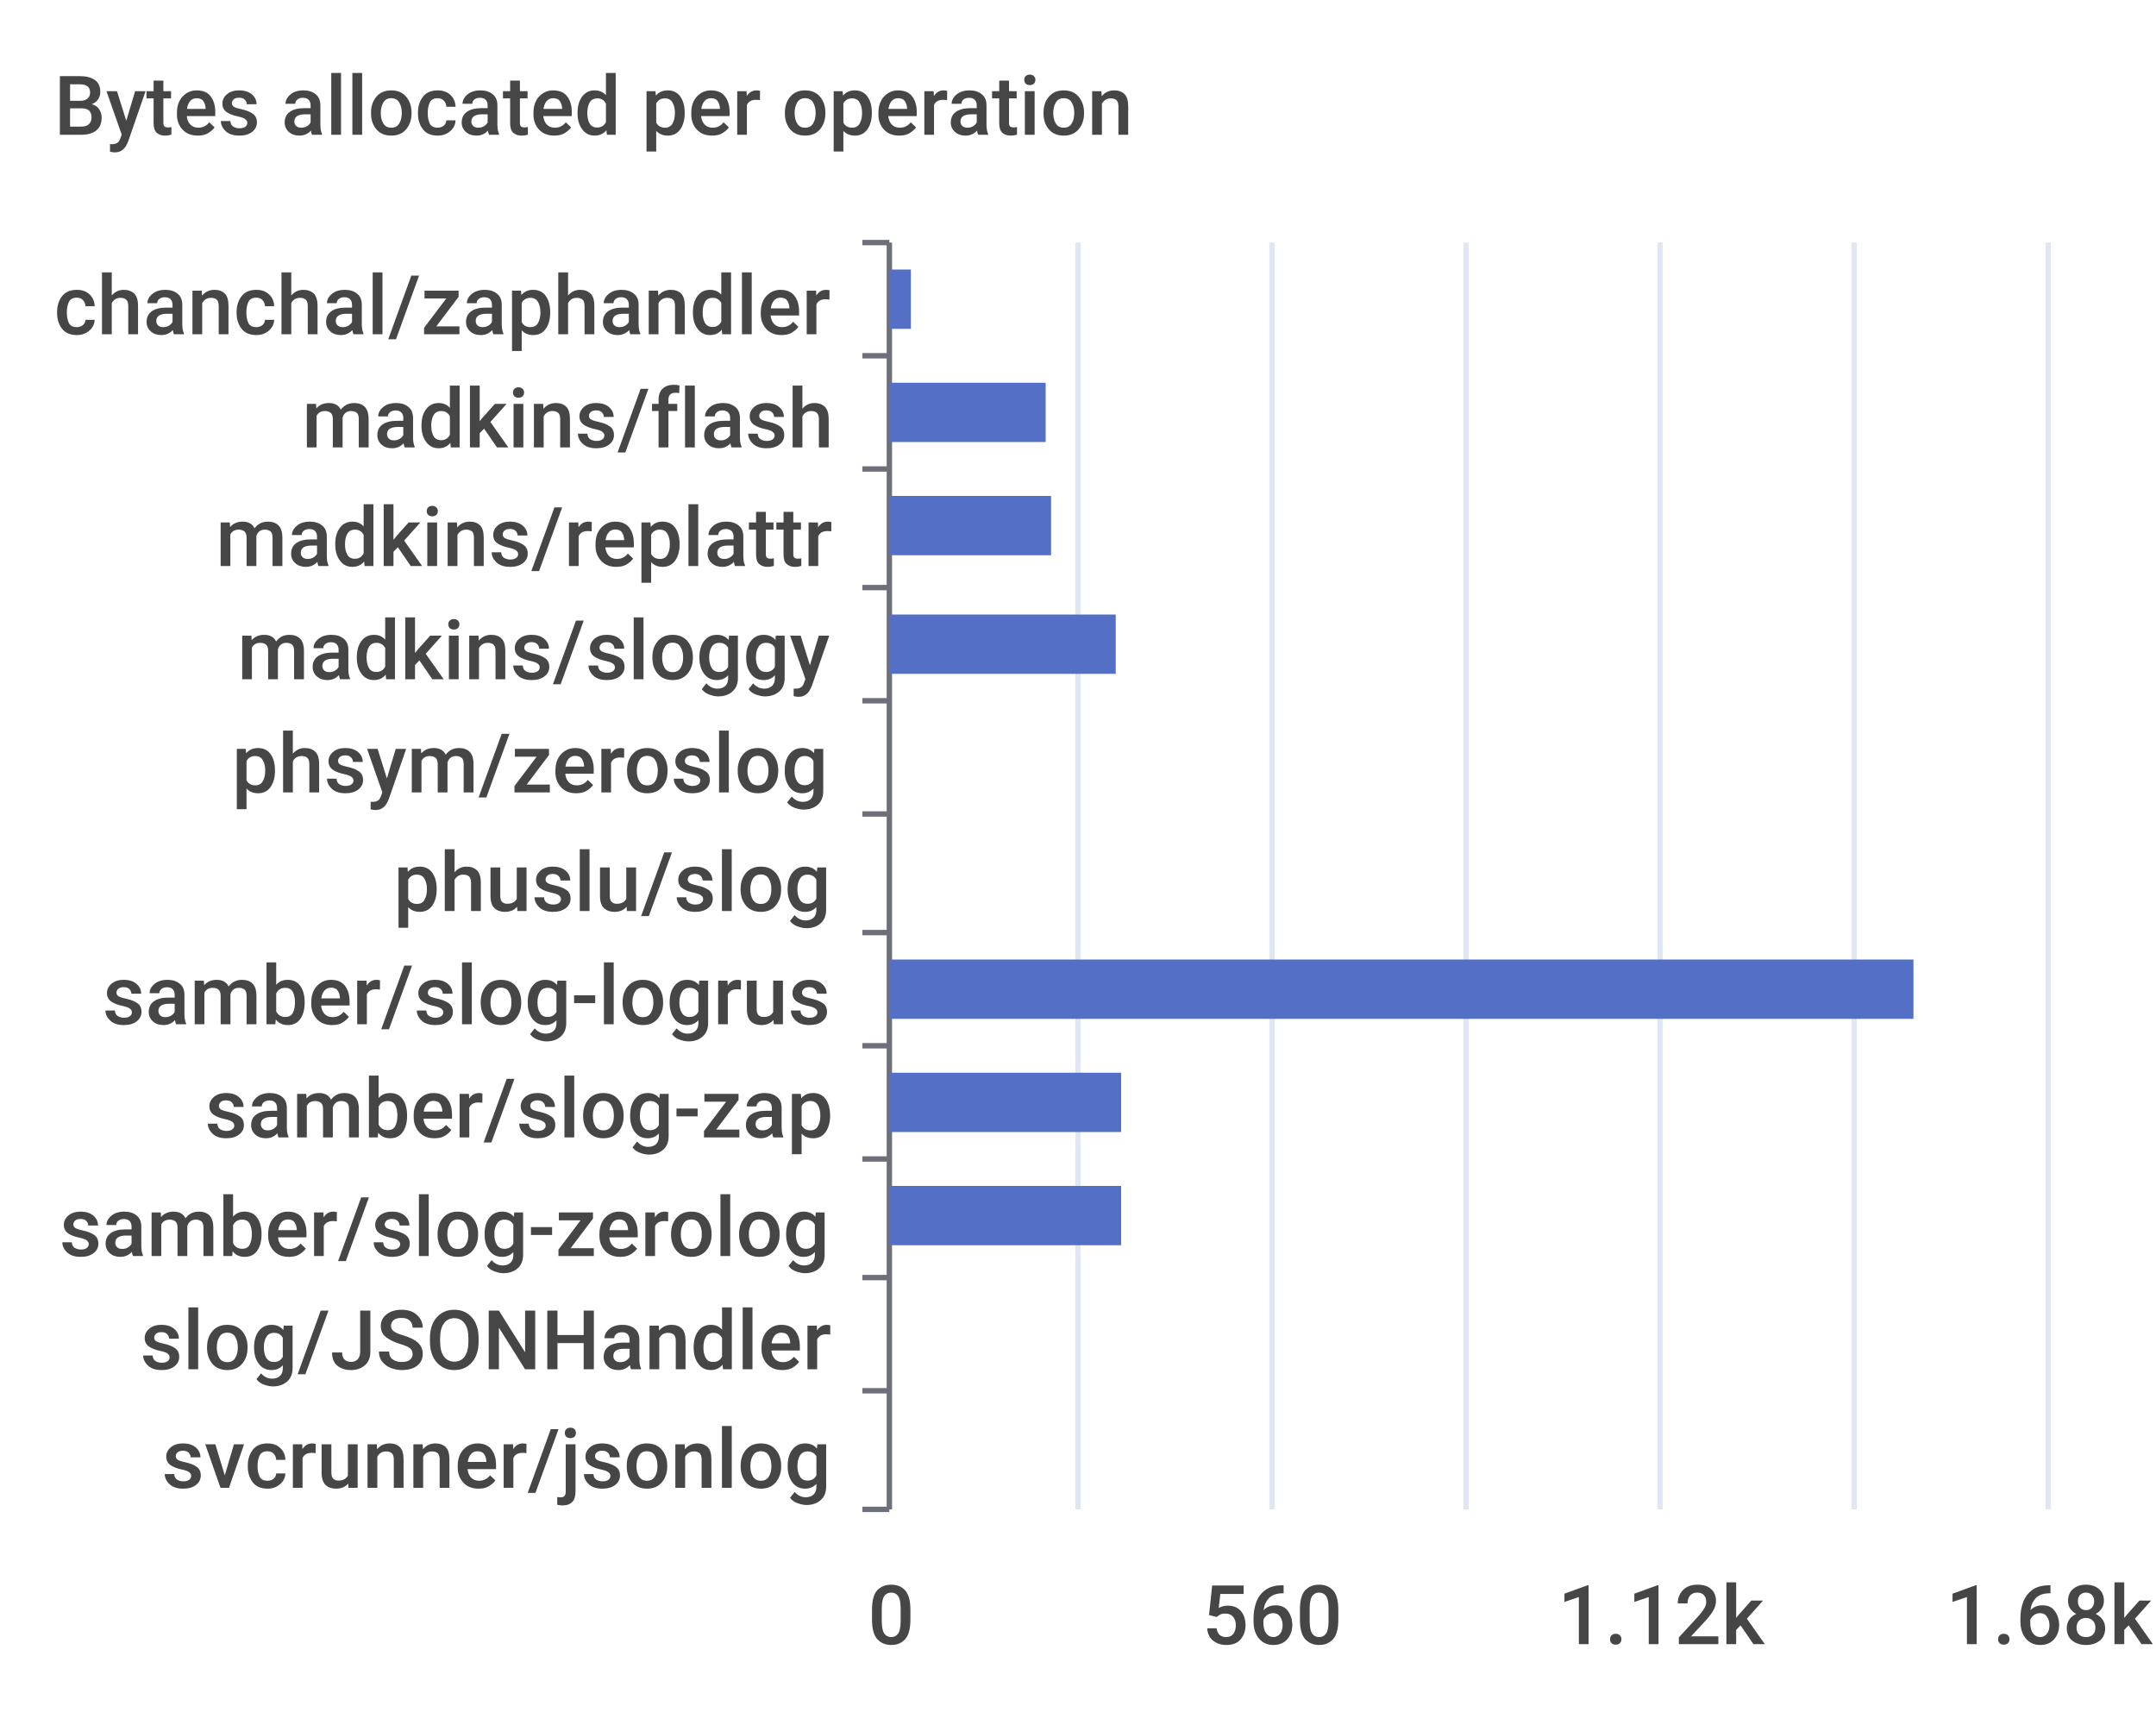
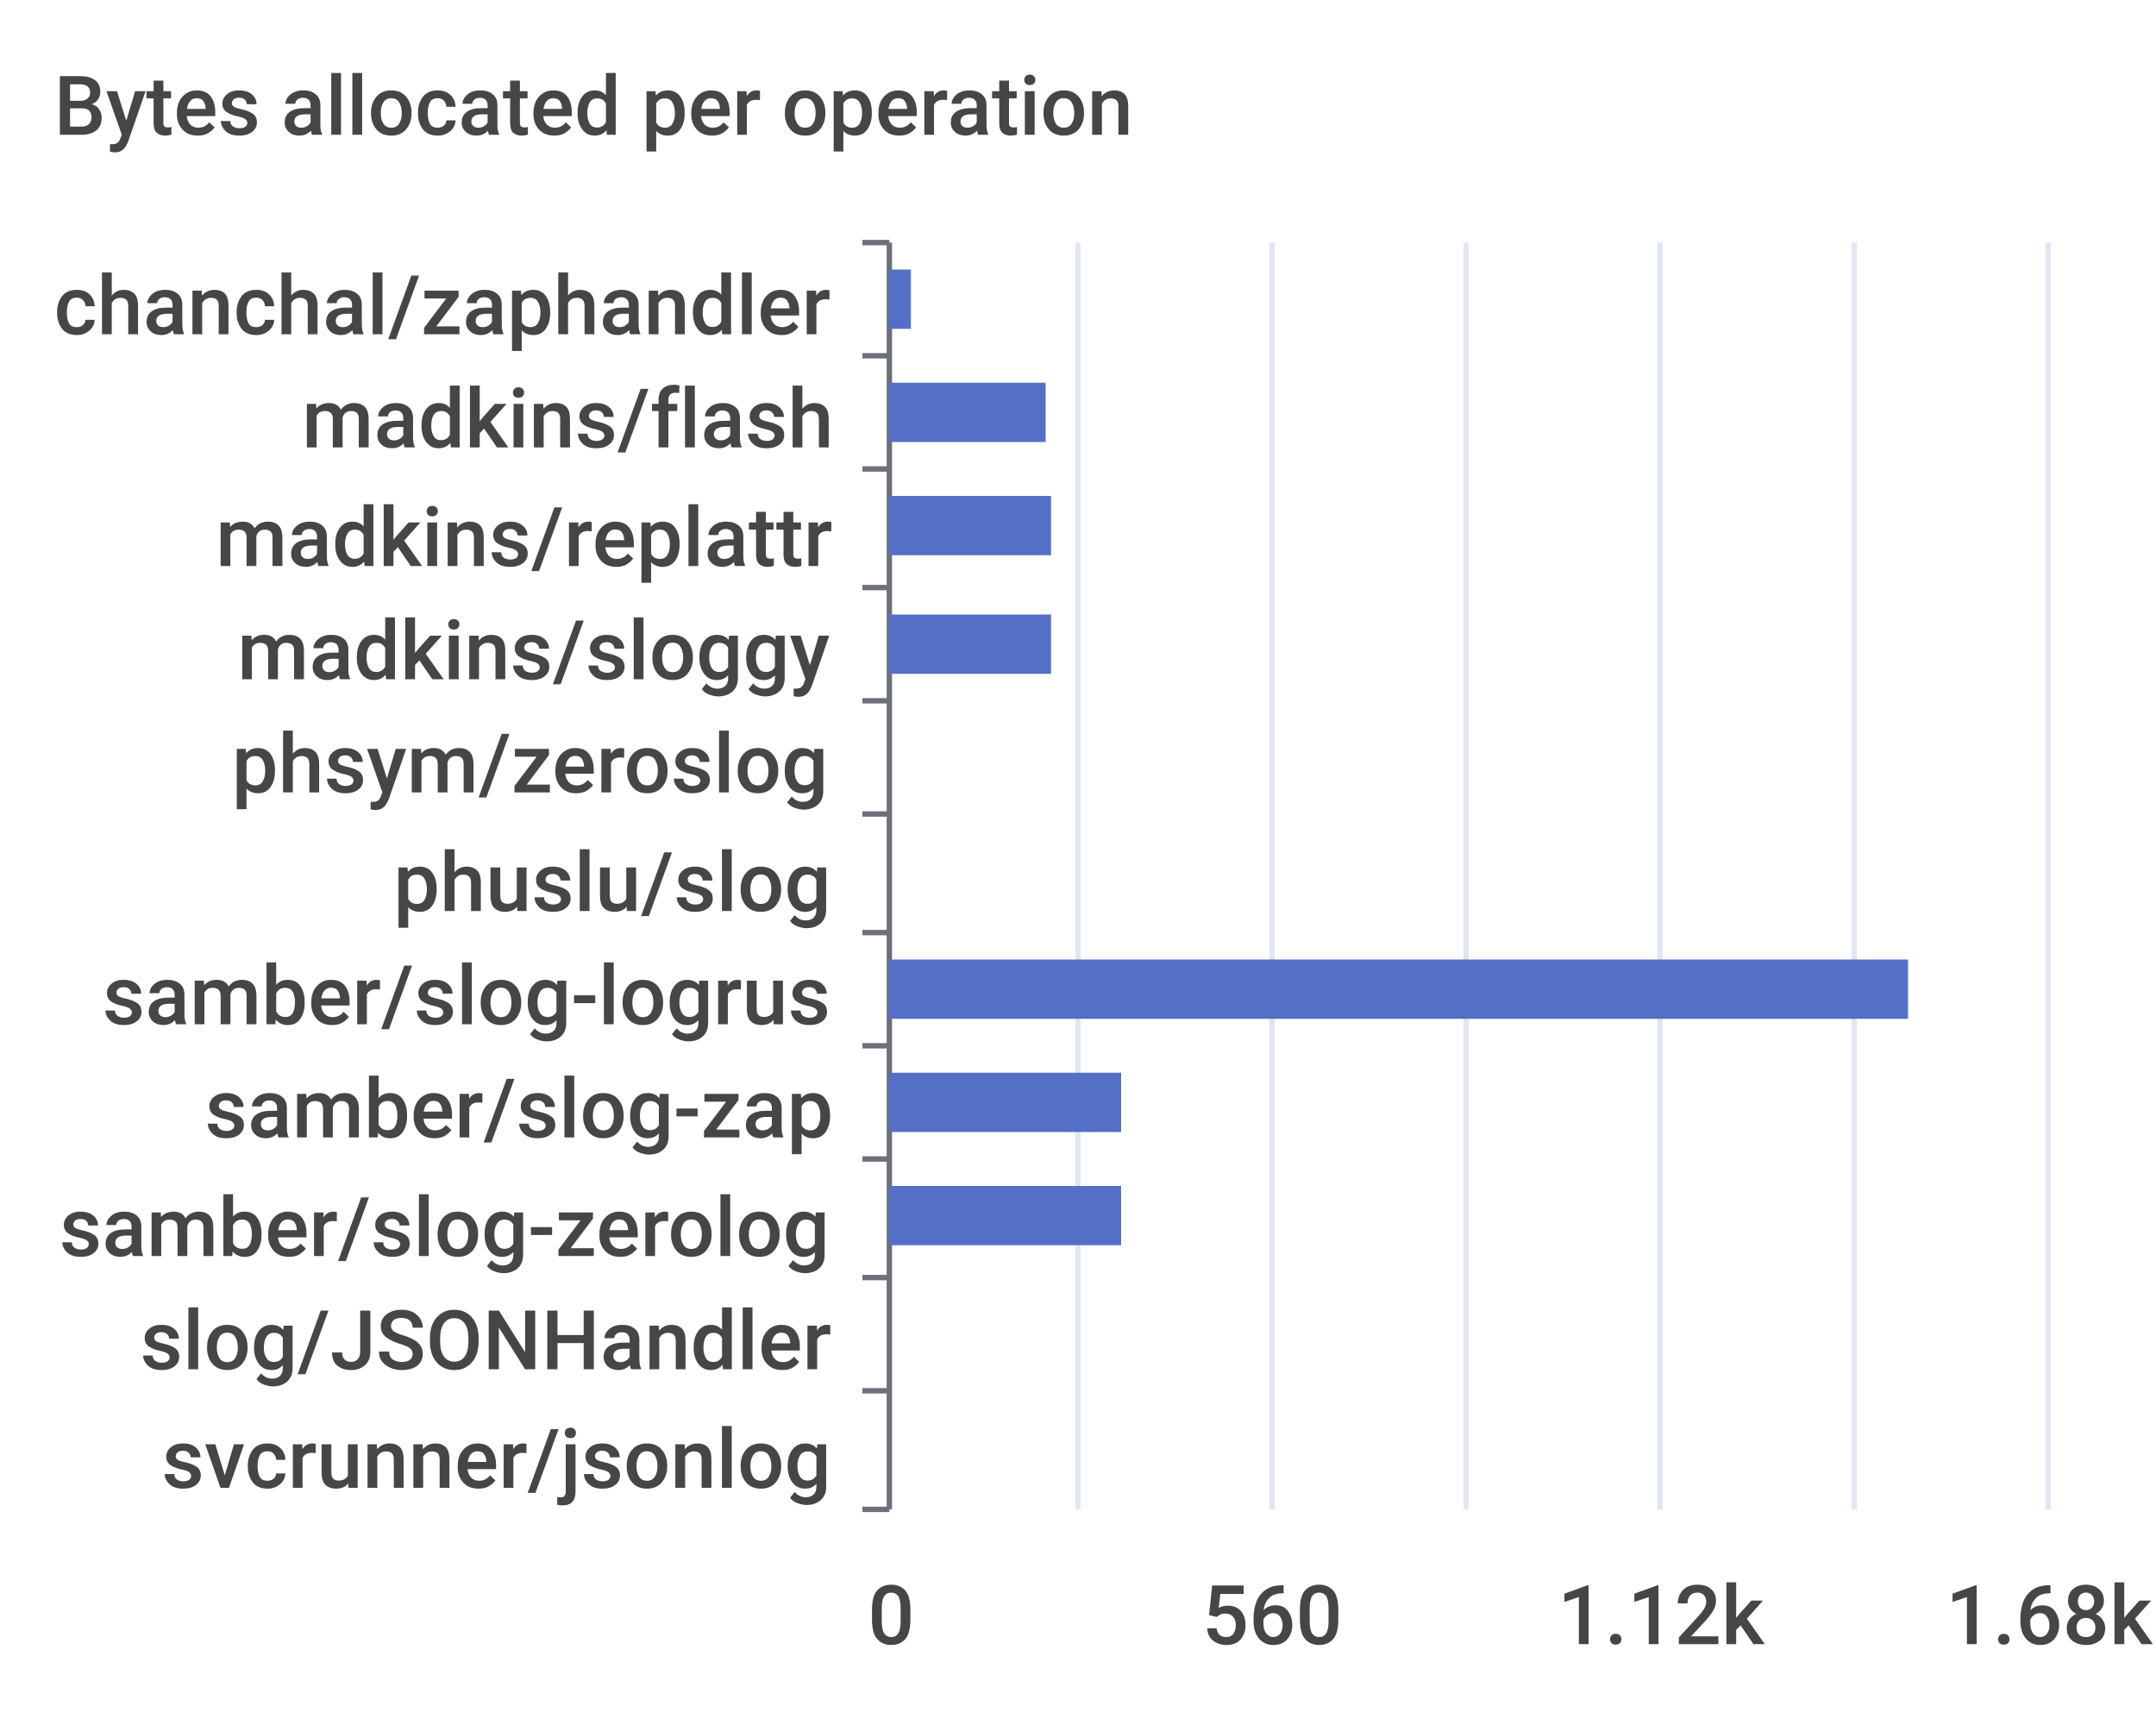
<svg xmlns="http://www.w3.org/2000/svg" width="400" height="320">\n<path d="M 0 0 L 400 0 L 400 320 L 0 320 L 0 0" style="stroke-width:0;stroke:none;fill:rgba(255,255,255,1.0)" />
  <text x="10" y="25" style="stroke-width:0;stroke:none;fill:rgba(70,70,70,1.0);font-size:15.3px;font-family:'Roboto Medium',sans-serif">Bytes allocated per operation</text>
  <path d="M 160 45 L 165 45" style="stroke-width:1;stroke:rgba(110,112,121,1.0);fill:none" />
  <path d="M 160 66 L 165 66" style="stroke-width:1;stroke:rgba(110,112,121,1.0);fill:none" />
  <path d="M 160 87 L 165 87" style="stroke-width:1;stroke:rgba(110,112,121,1.0);fill:none" />
  <path d="M 160 109 L 165 109" style="stroke-width:1;stroke:rgba(110,112,121,1.0);fill:none" />
  <path d="M 160 130 L 165 130" style="stroke-width:1;stroke:rgba(110,112,121,1.0);fill:none" />
  <path d="M 160 151 L 165 151" style="stroke-width:1;stroke:rgba(110,112,121,1.0);fill:none" />
  <path d="M 160 173 L 165 173" style="stroke-width:1;stroke:rgba(110,112,121,1.0);fill:none" />
  <path d="M 160 194 L 165 194" style="stroke-width:1;stroke:rgba(110,112,121,1.0);fill:none" />
  <path d="M 160 215 L 165 215" style="stroke-width:1;stroke:rgba(110,112,121,1.0);fill:none" />
  <path d="M 160 237 L 165 237" style="stroke-width:1;stroke:rgba(110,112,121,1.0);fill:none" />
  <path d="M 160 258 L 165 258" style="stroke-width:1;stroke:rgba(110,112,121,1.0);fill:none" />
  <path d="M 160 280 L 165 280" style="stroke-width:1;stroke:rgba(110,112,121,1.0);fill:none" />
  <path d="M 165 45 L 165 280" style="stroke-width:1;stroke:rgba(110,112,121,1.0);fill:none" />
  <text x="10" y="62" style="stroke-width:0;stroke:none;fill:rgba(70,70,70,1.0);font-size:15.3px;font-family:'Roboto Medium',sans-serif">chanchal/zaphandler</text>
  <text x="56" y="83" style="stroke-width:0;stroke:none;fill:rgba(70,70,70,1.0);font-size:15.3px;font-family:'Roboto Medium',sans-serif">madkins/flash</text>
  <text x="40" y="105" style="stroke-width:0;stroke:none;fill:rgba(70,70,70,1.0);font-size:15.3px;font-family:'Roboto Medium',sans-serif">madkins/replattr</text>
  <text x="44" y="126" style="stroke-width:0;stroke:none;fill:rgba(70,70,70,1.0);font-size:15.3px;font-family:'Roboto Medium',sans-serif">madkins/sloggy</text>
  <text x="43" y="147" style="stroke-width:0;stroke:none;fill:rgba(70,70,70,1.0);font-size:15.3px;font-family:'Roboto Medium',sans-serif">phsym/zeroslog</text>
  <text x="73" y="169" style="stroke-width:0;stroke:none;fill:rgba(70,70,70,1.0);font-size:15.3px;font-family:'Roboto Medium',sans-serif">phuslu/slog</text>
  <text x="19" y="190" style="stroke-width:0;stroke:none;fill:rgba(70,70,70,1.0);font-size:15.3px;font-family:'Roboto Medium',sans-serif">samber/slog-logrus</text>
  <text x="38" y="211" style="stroke-width:0;stroke:none;fill:rgba(70,70,70,1.0);font-size:15.3px;font-family:'Roboto Medium',sans-serif">samber/slog-zap</text>
  <text x="11" y="233" style="stroke-width:0;stroke:none;fill:rgba(70,70,70,1.0);font-size:15.3px;font-family:'Roboto Medium',sans-serif">samber/slog-zerolog</text>
  <text x="26" y="254" style="stroke-width:0;stroke:none;fill:rgba(70,70,70,1.0);font-size:15.3px;font-family:'Roboto Medium',sans-serif">slog/JSONHandler</text>
  <text x="30" y="276" style="stroke-width:0;stroke:none;fill:rgba(70,70,70,1.0);font-size:15.3px;font-family:'Roboto Medium',sans-serif">svcrunner/jsonlog</text>
  <text x="161" y="305" style="stroke-width:0;stroke:none;fill:rgba(70,70,70,1.0);font-size:15.3px;font-family:'Roboto Medium',sans-serif">0</text>
  <text x="223" y="305" style="stroke-width:0;stroke:none;fill:rgba(70,70,70,1.0);font-size:15.3px;font-family:'Roboto Medium',sans-serif">560</text>
  <text x="289" y="305" style="stroke-width:0;stroke:none;fill:rgba(70,70,70,1.0);font-size:15.3px;font-family:'Roboto Medium',sans-serif">1.12k</text>
  <text x="361" y="305" style="stroke-width:0;stroke:none;fill:rgba(70,70,70,1.0);font-size:15.3px;font-family:'Roboto Medium',sans-serif">1.68k</text>
  <path d="M 200 45 L 200 280" style="stroke-width:1;stroke:rgba(224,230,242,1.0);fill:none" />
  <path d="M 236 45 L 236 280" style="stroke-width:1;stroke:rgba(224,230,242,1.0);fill:none" />
  <path d="M 272 45 L 272 280" style="stroke-width:1;stroke:rgba(224,230,242,1.0);fill:none" />
  <path d="M 308 45 L 308 280" style="stroke-width:1;stroke:rgba(224,230,242,1.0);fill:none" />
  <path d="M 344 45 L 344 280" style="stroke-width:1;stroke:rgba(224,230,242,1.0);fill:none" />
  <path d="M 380 45 L 380 280" style="stroke-width:1;stroke:rgba(224,230,242,1.0);fill:none" />
  <path d="M 165 263 L 165 263 L 165 274 L 165 274 L 165 263" style="stroke-width:0;stroke:none;fill:rgba(84,112,198,1.0)" />
  <path d="M 165 242 L 165 242 L 165 253 L 165 253 L 165 242" style="stroke-width:0;stroke:none;fill:rgba(84,112,198,1.0)" />
  <path d="M 165 220 L 208 220 L 208 231 L 165 231 L 165 220" style="stroke-width:0;stroke:none;fill:rgba(84,112,198,1.0)" />
  <path d="M 165 199 L 208 199 L 208 210 L 165 210 L 165 199" style="stroke-width:0;stroke:none;fill:rgba(84,112,198,1.0)" />
-   <path d="M 165 178 L 355 178 L 355 189 L 165 189 L 165 178" style="stroke-width:0;stroke:none;fill:rgba(84,112,198,1.0)" />
+   <path d="M 165 178 L 354 178 L 354 189 L 165 189 L 165 178" style="stroke-width:0;stroke:none;fill:rgba(84,112,198,1.0)" />
  <path d="M 165 156 L 165 156 L 165 167 L 165 167 L 165 156" style="stroke-width:0;stroke:none;fill:rgba(84,112,198,1.0)" />
  <path d="M 165 135 L 165 135 L 165 146 L 165 146 L 165 135" style="stroke-width:0;stroke:none;fill:rgba(84,112,198,1.0)" />
-   <path d="M 165 114 L 207 114 L 207 125 L 165 125 L 165 114" style="stroke-width:0;stroke:none;fill:rgba(84,112,198,1.0)" />
+   <path d="M 165 114 L 195 114 L 195 125 L 165 125 L 165 114" style="stroke-width:0;stroke:none;fill:rgba(84,112,198,1.0)" />
  <path d="M 165 92 L 195 92 L 195 103 L 165 103 L 165 92" style="stroke-width:0;stroke:none;fill:rgba(84,112,198,1.0)" />
  <path d="M 165 71 L 194 71 L 194 82 L 165 82 L 165 71" style="stroke-width:0;stroke:none;fill:rgba(84,112,198,1.0)" />
  <path d="M 165 50 L 169 50 L 169 61 L 165 61 L 165 50" style="stroke-width:0;stroke:none;fill:rgba(84,112,198,1.0)" />
</svg>
